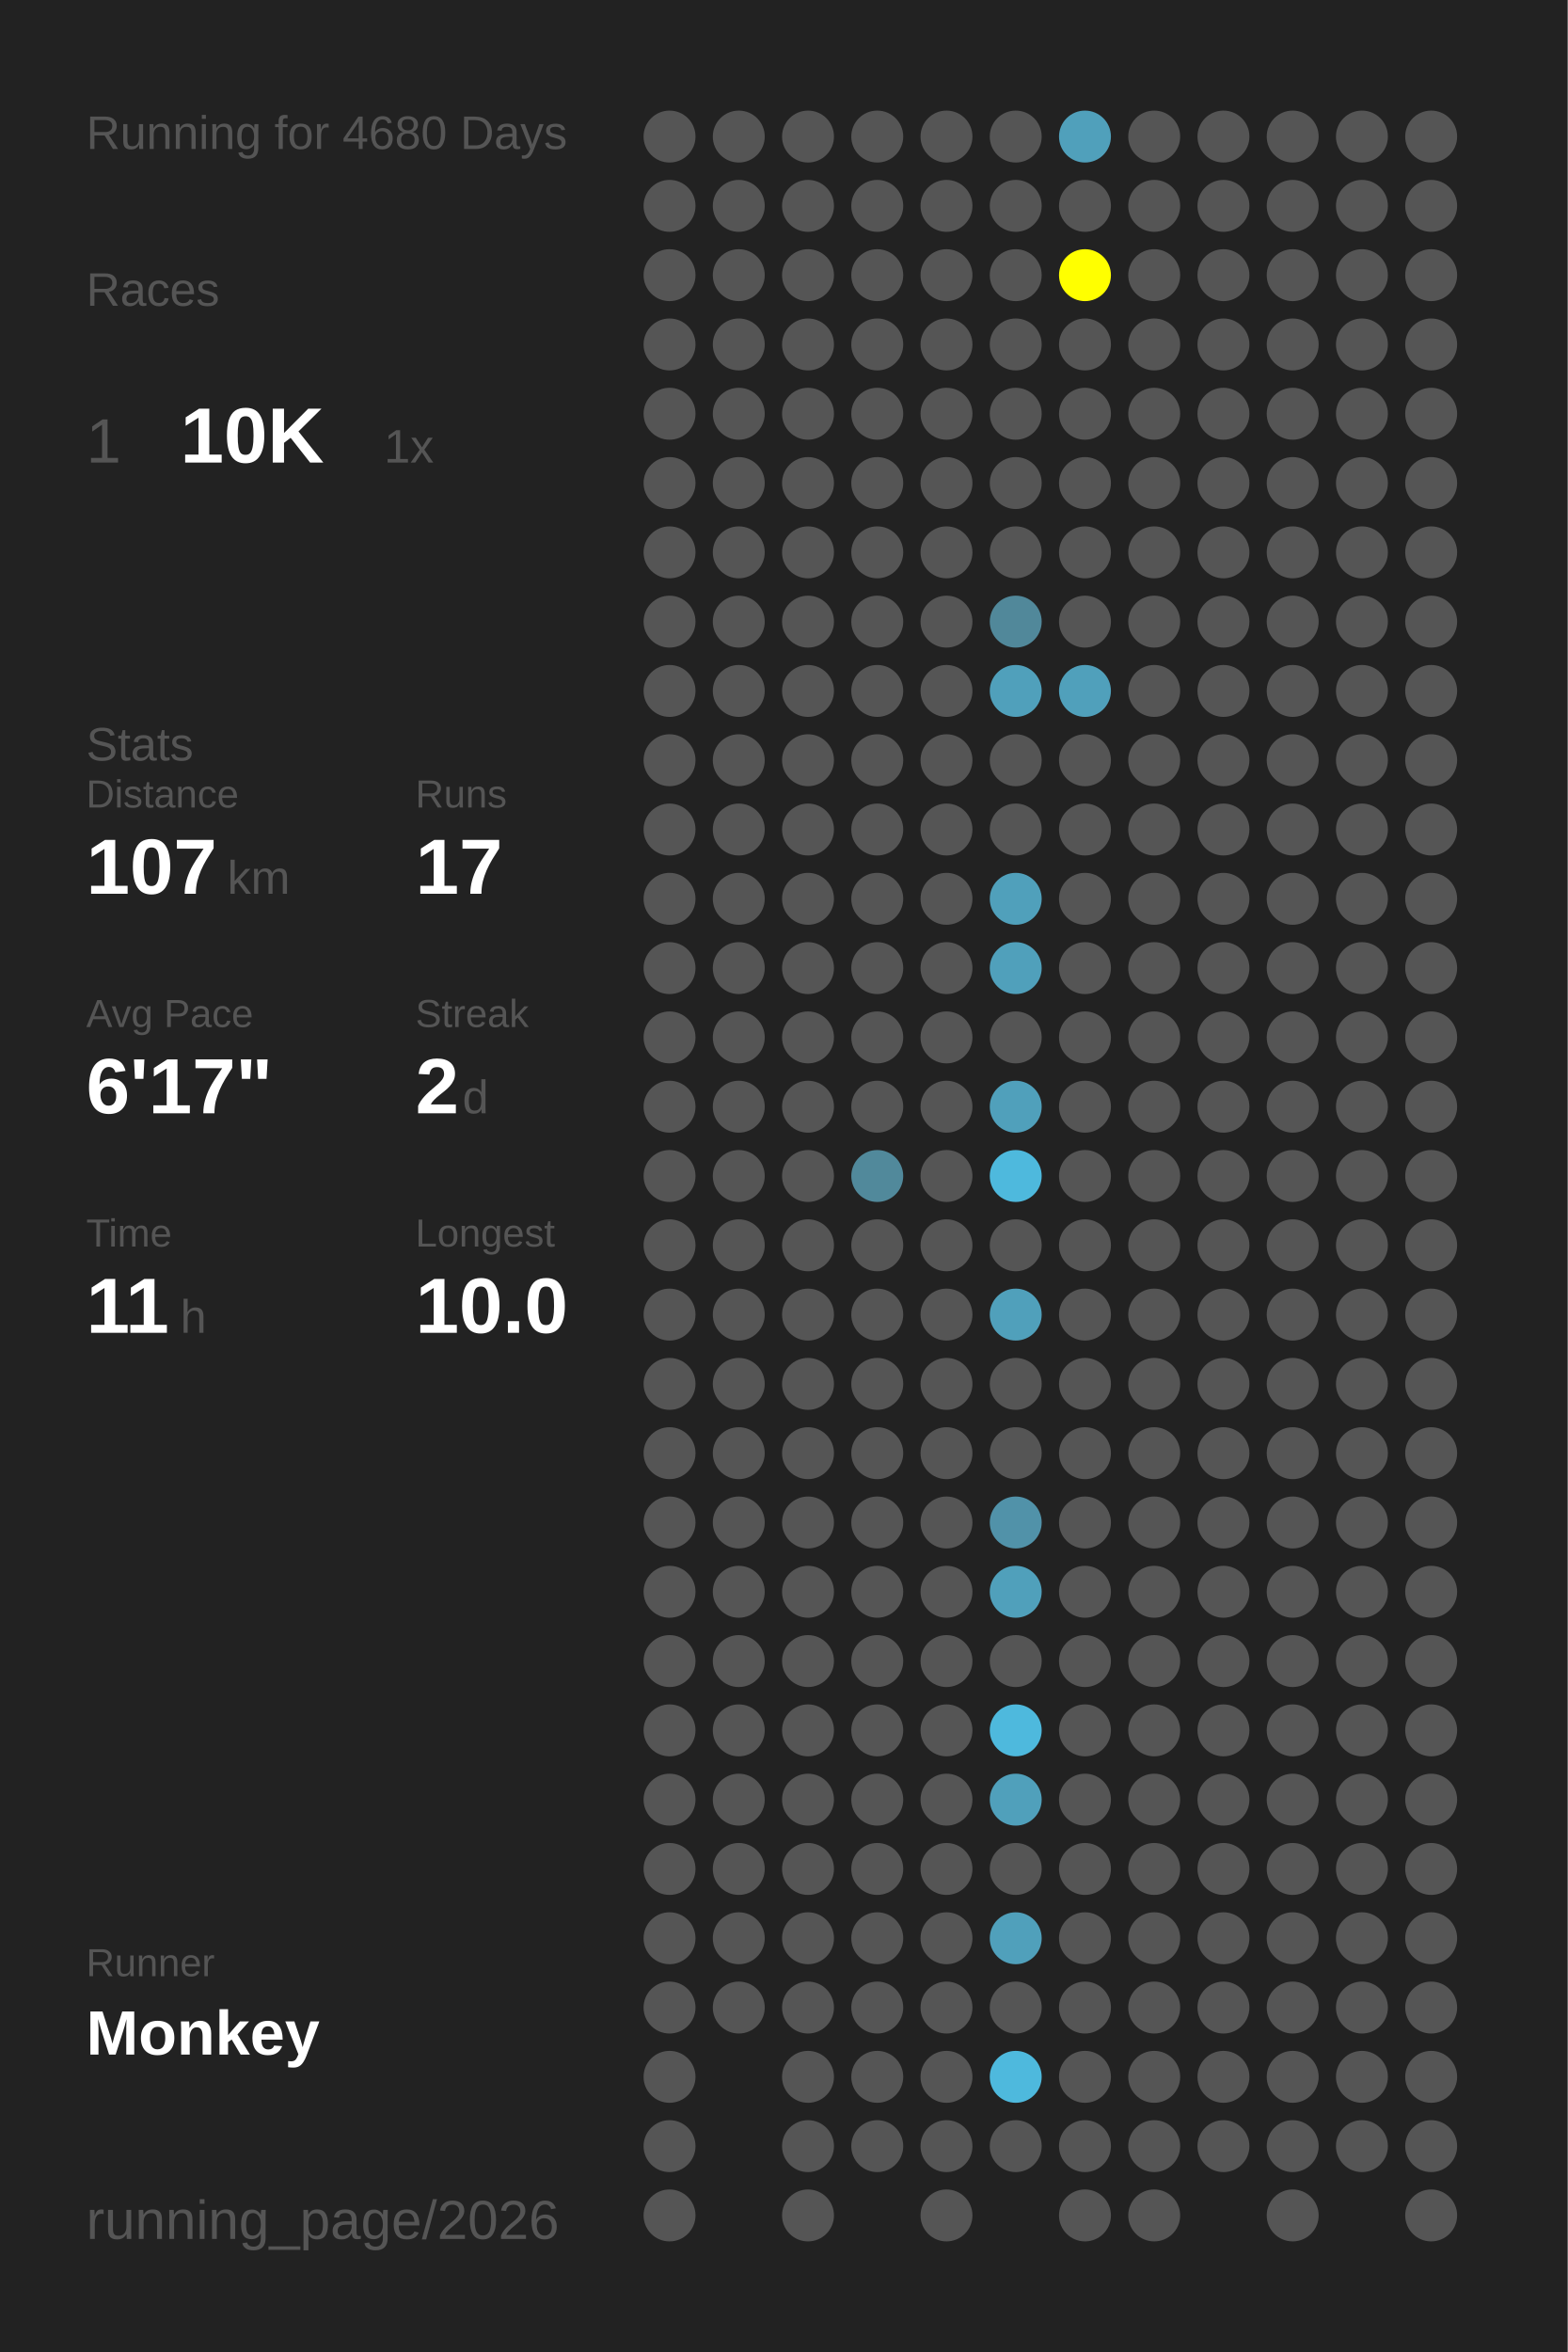
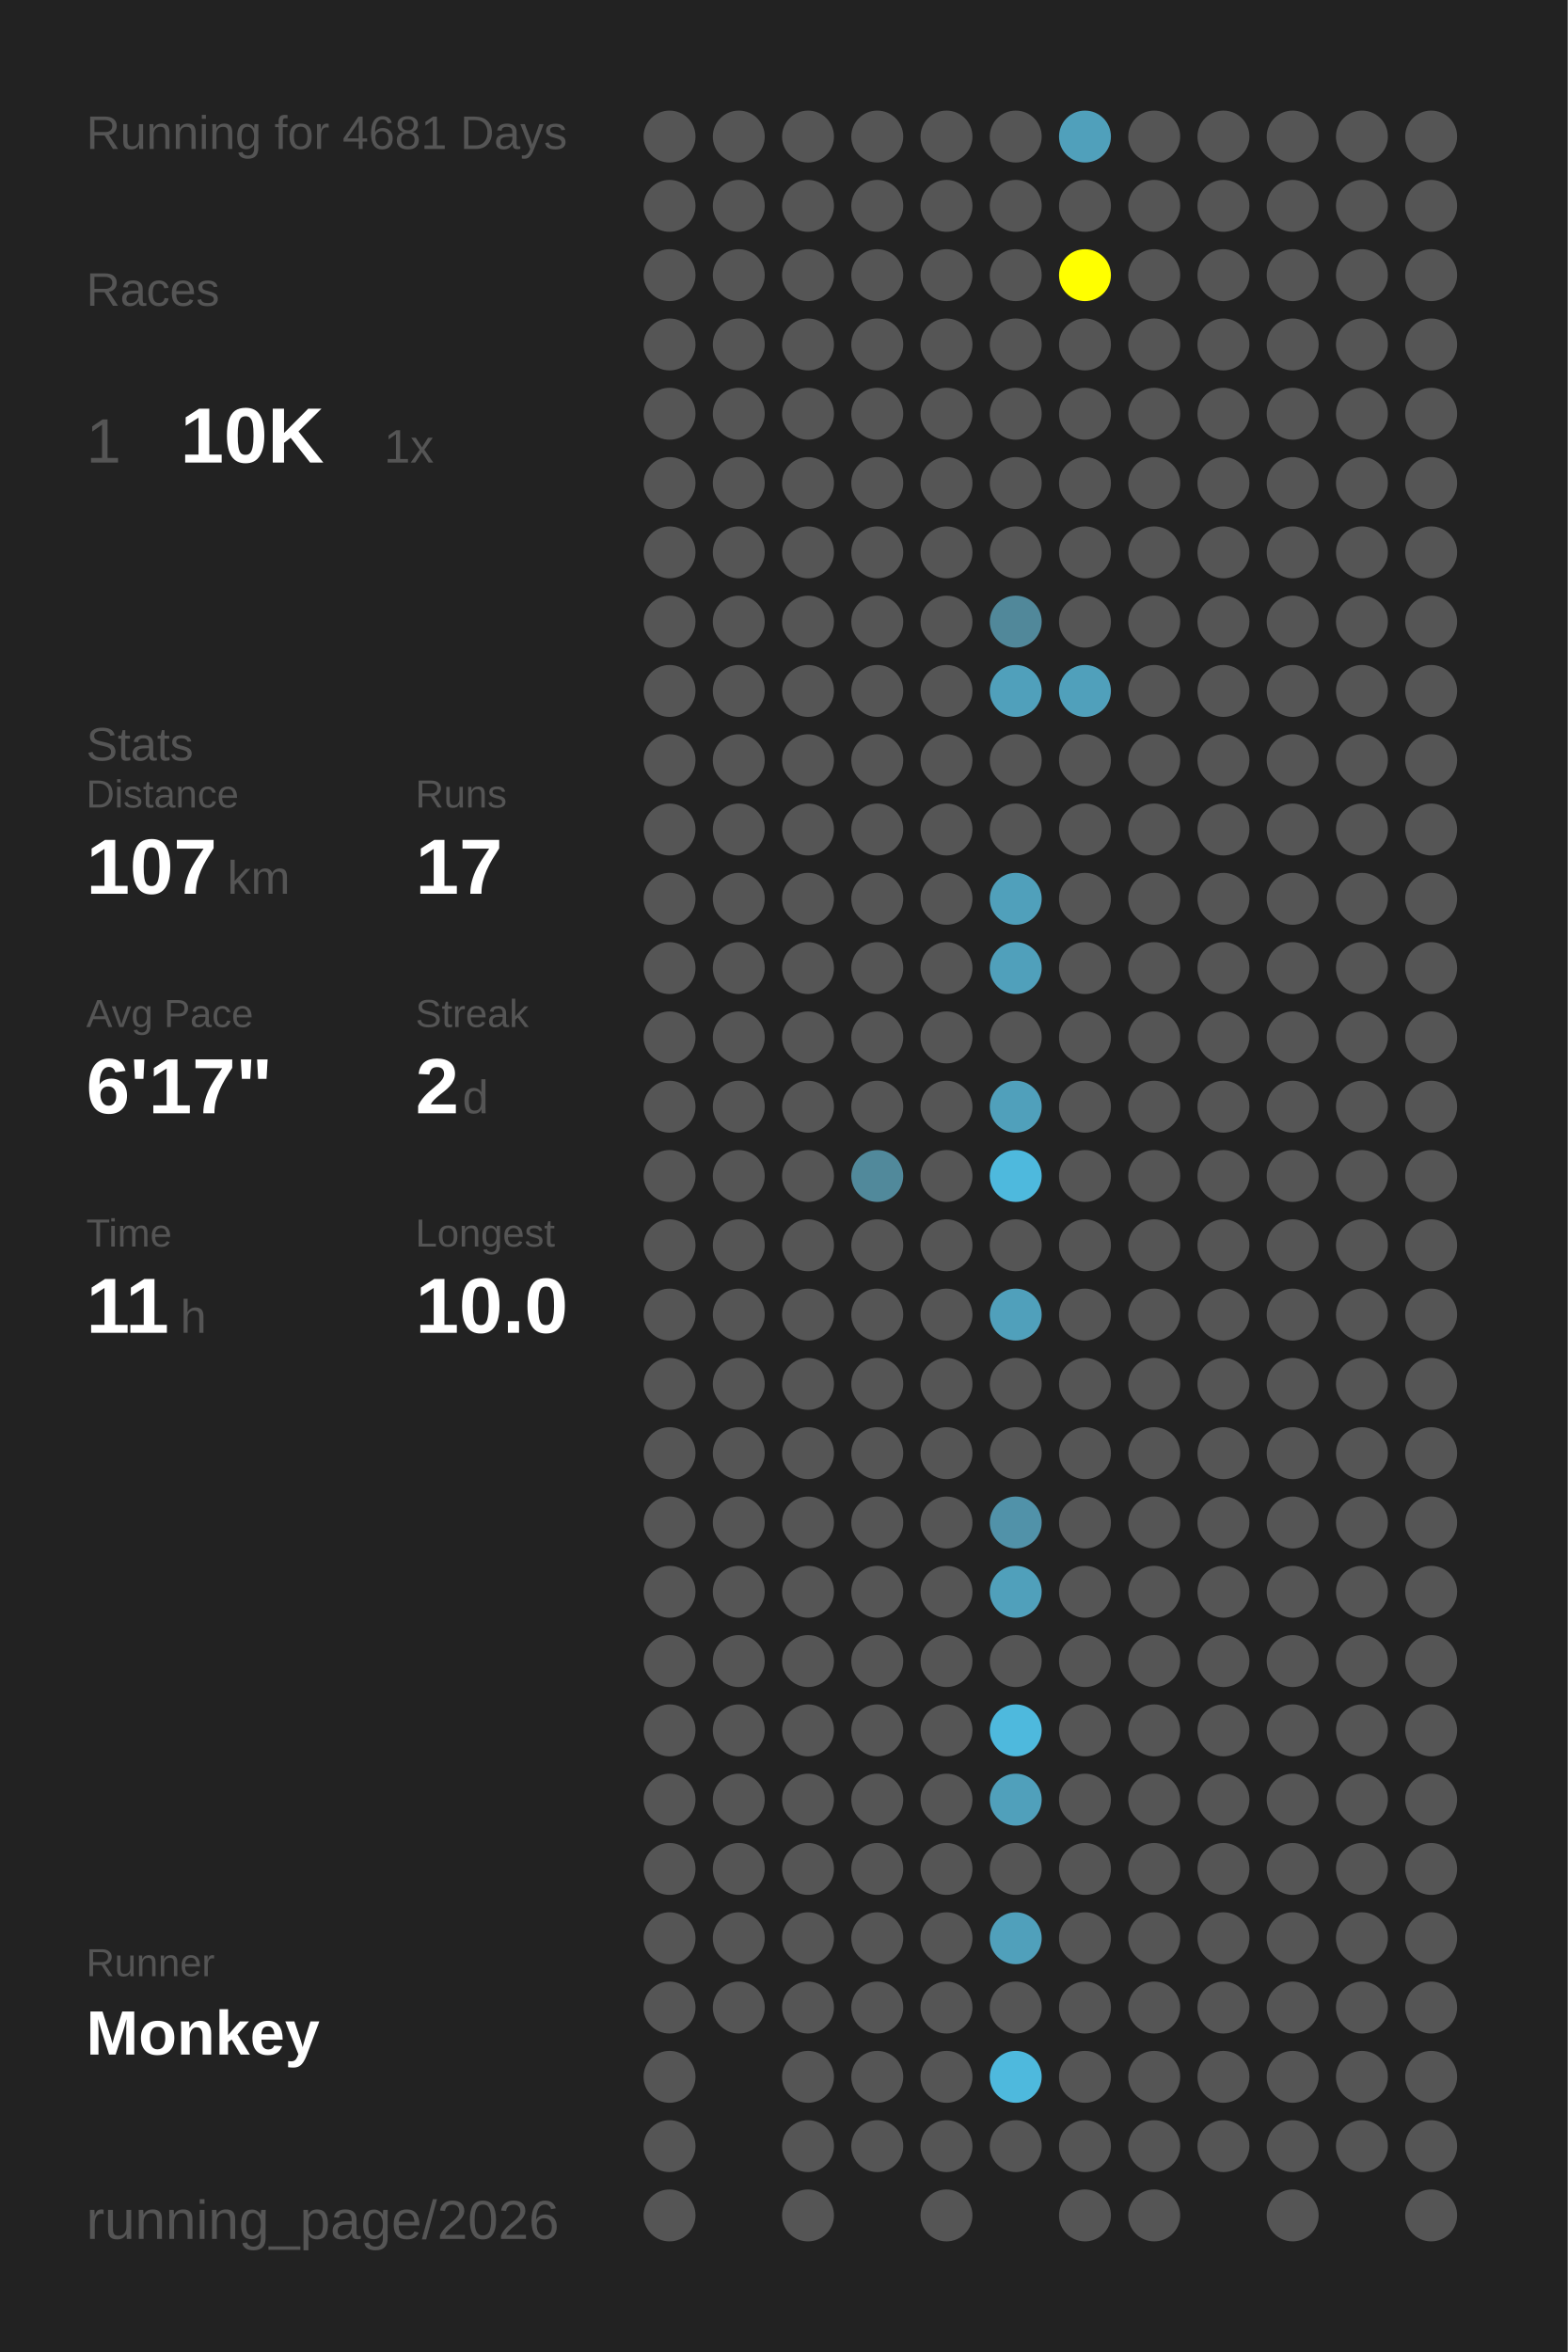
<svg xmlns="http://www.w3.org/2000/svg" baseProfile="full" height="300mm" version="1.1" viewBox="0,0,200,300" width="200mm">
  <defs />
  <rect fill="#222222" height="300" width="200" x="0" y="0" />
-   <text fill="#555555" style="font-size:6px; font-family:Arial;" x="11" y="19">Running for 4680 Days</text>
+   <text fill="#555555" style="font-size:6px; font-family:Arial;" x="11" y="19">Running for 4681 Days</text>
  <text fill="#555555" style="font-size:6px; font-family:Arial;" x="11" y="39">Races</text>
  <text fill="#555555" style="font-size:8px; font-family:Arial;" x="11" y="59">1</text>
  <text fill="#FFFFFF" style="font-size:10px; font-family:Arial; font-weight:bold;" x="23" y="59">10K</text>
  <text fill="#555555" style="font-size:6px; font-family:Arial;" x="49" y="59">1x</text>
  <text fill="#555555" style="font-size:6px; font-family:Arial;" x="11" y="97">Stats</text>
  <text fill="#555555" style="font-size:5px; font-family:Arial;" x="11" y="103">Distance</text>
  <text fill="#FFFFFF" style="font-size:10px; font-family:Arial; font-weight:bold;" x="11" y="114">107</text>
  <text fill="#555555" style="font-size:6px; font-family:Arial;" x="29" y="114">km</text>
  <text fill="#555555" style="font-size:5px; font-family:Arial;" x="53" y="103">Runs</text>
  <text fill="#FFFFFF" style="font-size:10px; font-family:Arial; font-weight:bold;" x="53" y="114">17</text>
  <text fill="#555555" style="font-size:5px; font-family:Arial;" x="11" y="131">Avg Pace</text>
  <text fill="#FFFFFF" style="font-size:10px; font-family:Arial; font-weight:bold;" x="11" y="142">6'17"</text>
  <text fill="#555555" style="font-size:5px; font-family:Arial;" x="53" y="131">Streak</text>
  <text fill="#FFFFFF" style="font-size:10px; font-family:Arial; font-weight:bold;" x="53" y="142">2</text>
  <text fill="#555555" style="font-size:6px; font-family:Arial;" x="59" y="142">d</text>
  <text fill="#555555" style="font-size:5px; font-family:Arial;" x="11" y="159">Time</text>
  <text fill="#FFFFFF" style="font-size:10px; font-family:Arial; font-weight:bold;" x="11" y="170">11</text>
  <text fill="#555555" style="font-size:6px; font-family:Arial;" x="23" y="170">h</text>
  <text fill="#555555" style="font-size:5px; font-family:Arial;" x="53" y="159">Longest</text>
  <text fill="#FFFFFF" style="font-size:10px; font-family:Arial; font-weight:bold;" x="53" y="170">10.0</text>
  <text fill="#555555" style="font-size:5px; font-family:Arial;" x="11" y="252.065">Runner</text>
  <text fill="#FFFFFF" style="font-size:8px; font-family:Arial; font-weight:bold;" x="11" y="262.065">Monkey</text>
  <text fill="#555555" style="font-size:7px; font-family:Arial;" x="11" y="285.581">running_page/2026</text>
  <circle cx="85.417" cy="17.419" fill="#555555" r="3.312" />
  <circle cx="85.417" cy="26.258" fill="#555555" r="3.312" />
  <circle cx="85.417" cy="35.097" fill="#555555" r="3.312" />
  <circle cx="85.417" cy="43.935" fill="#555555" r="3.312" />
  <circle cx="85.417" cy="52.774" fill="#555555" r="3.312" />
  <circle cx="85.417" cy="61.613" fill="#555555" r="3.312" />
  <circle cx="85.417" cy="70.452" fill="#555555" r="3.312" />
  <circle cx="85.417" cy="79.29" fill="#555555" r="3.312" />
  <circle cx="85.417" cy="88.129" fill="#555555" r="3.312" />
  <circle cx="85.417" cy="96.968" fill="#555555" r="3.312" />
  <circle cx="85.417" cy="105.806" fill="#555555" r="3.312" />
  <circle cx="85.417" cy="114.645" fill="#555555" r="3.312" />
  <circle cx="85.417" cy="123.484" fill="#555555" r="3.312" />
  <circle cx="85.417" cy="132.323" fill="#555555" r="3.312" />
  <circle cx="85.417" cy="141.161" fill="#555555" r="3.312" />
  <circle cx="85.417" cy="150" fill="#555555" r="3.312" />
  <circle cx="85.417" cy="158.839" fill="#555555" r="3.312" />
  <circle cx="85.417" cy="167.677" fill="#555555" r="3.312" />
  <circle cx="85.417" cy="176.516" fill="#555555" r="3.312" />
  <circle cx="85.417" cy="185.355" fill="#555555" r="3.312" />
  <circle cx="85.417" cy="194.194" fill="#555555" r="3.312" />
  <circle cx="85.417" cy="203.032" fill="#555555" r="3.312" />
  <circle cx="85.417" cy="211.871" fill="#555555" r="3.312" />
  <circle cx="85.417" cy="220.71" fill="#555555" r="3.312" />
  <circle cx="85.417" cy="229.548" fill="#555555" r="3.312" />
  <circle cx="85.417" cy="238.387" fill="#555555" r="3.312" />
  <circle cx="85.417" cy="247.226" fill="#555555" r="3.312" />
  <circle cx="85.417" cy="256.065" fill="#555555" r="3.312" />
  <circle cx="85.417" cy="264.903" fill="#555555" r="3.312" />
  <circle cx="85.417" cy="273.742" fill="#555555" r="3.312" />
  <circle cx="85.417" cy="282.581" fill="#555555" r="3.312" />
  <circle cx="94.25" cy="17.419" fill="#555555" r="3.312" />
  <circle cx="94.25" cy="26.258" fill="#555555" r="3.312" />
  <circle cx="94.25" cy="35.097" fill="#555555" r="3.312" />
  <circle cx="94.25" cy="43.935" fill="#555555" r="3.312" />
  <circle cx="94.25" cy="52.774" fill="#555555" r="3.312" />
  <circle cx="94.25" cy="61.613" fill="#555555" r="3.312" />
  <circle cx="94.25" cy="70.452" fill="#555555" r="3.312" />
  <circle cx="94.25" cy="79.29" fill="#555555" r="3.312" />
  <circle cx="94.25" cy="88.129" fill="#555555" r="3.312" />
  <circle cx="94.25" cy="96.968" fill="#555555" r="3.312" />
  <circle cx="94.25" cy="105.806" fill="#555555" r="3.312" />
  <circle cx="94.25" cy="114.645" fill="#555555" r="3.312" />
  <circle cx="94.25" cy="123.484" fill="#555555" r="3.312" />
  <circle cx="94.25" cy="132.323" fill="#555555" r="3.312" />
  <circle cx="94.25" cy="141.161" fill="#555555" r="3.312" />
  <circle cx="94.25" cy="150" fill="#555555" r="3.312" />
  <circle cx="94.25" cy="158.839" fill="#555555" r="3.312" />
  <circle cx="94.25" cy="167.677" fill="#555555" r="3.312" />
  <circle cx="94.25" cy="176.516" fill="#555555" r="3.312" />
  <circle cx="94.25" cy="185.355" fill="#555555" r="3.312" />
  <circle cx="94.25" cy="194.194" fill="#555555" r="3.312" />
  <circle cx="94.25" cy="203.032" fill="#555555" r="3.312" />
  <circle cx="94.25" cy="211.871" fill="#555555" r="3.312" />
  <circle cx="94.25" cy="220.71" fill="#555555" r="3.312" />
  <circle cx="94.25" cy="229.548" fill="#555555" r="3.312" />
  <circle cx="94.25" cy="238.387" fill="#555555" r="3.312" />
  <circle cx="94.25" cy="247.226" fill="#555555" r="3.312" />
  <circle cx="94.25" cy="256.065" fill="#555555" r="3.312" />
  <circle cx="103.083" cy="17.419" fill="#555555" r="3.312" />
  <circle cx="103.083" cy="26.258" fill="#555555" r="3.312" />
  <circle cx="103.083" cy="35.097" fill="#555555" r="3.312" />
  <circle cx="103.083" cy="43.935" fill="#555555" r="3.312" />
  <circle cx="103.083" cy="52.774" fill="#555555" r="3.312" />
  <circle cx="103.083" cy="61.613" fill="#555555" r="3.312" />
  <circle cx="103.083" cy="70.452" fill="#555555" r="3.312" />
  <circle cx="103.083" cy="79.29" fill="#555555" r="3.312" />
  <circle cx="103.083" cy="88.129" fill="#555555" r="3.312" />
  <circle cx="103.083" cy="96.968" fill="#555555" r="3.312" />
  <circle cx="103.083" cy="105.806" fill="#555555" r="3.312" />
  <circle cx="103.083" cy="114.645" fill="#555555" r="3.312" />
  <circle cx="103.083" cy="123.484" fill="#555555" r="3.312" />
  <circle cx="103.083" cy="132.323" fill="#555555" r="3.312" />
  <circle cx="103.083" cy="141.161" fill="#555555" r="3.312" />
  <circle cx="103.083" cy="150" fill="#555555" r="3.312" />
  <circle cx="103.083" cy="158.839" fill="#555555" r="3.312" />
  <circle cx="103.083" cy="167.677" fill="#555555" r="3.312" />
  <circle cx="103.083" cy="176.516" fill="#555555" r="3.312" />
  <circle cx="103.083" cy="185.355" fill="#555555" r="3.312" />
  <circle cx="103.083" cy="194.194" fill="#555555" r="3.312" />
  <circle cx="103.083" cy="203.032" fill="#555555" r="3.312" />
  <circle cx="103.083" cy="211.871" fill="#555555" r="3.312" />
  <circle cx="103.083" cy="220.71" fill="#555555" r="3.312" />
  <circle cx="103.083" cy="229.548" fill="#555555" r="3.312" />
  <circle cx="103.083" cy="238.387" fill="#555555" r="3.312" />
  <circle cx="103.083" cy="247.226" fill="#555555" r="3.312" />
  <circle cx="103.083" cy="256.065" fill="#555555" r="3.312" />
  <circle cx="103.083" cy="264.903" fill="#555555" r="3.312" />
  <circle cx="103.083" cy="273.742" fill="#555555" r="3.312" />
  <circle cx="103.083" cy="282.581" fill="#555555" r="3.312" />
  <circle cx="111.917" cy="17.419" fill="#555555" r="3.312" />
  <circle cx="111.917" cy="26.258" fill="#555555" r="3.312" />
  <circle cx="111.917" cy="35.097" fill="#555555" r="3.312" />
  <circle cx="111.917" cy="43.935" fill="#555555" r="3.312" />
  <circle cx="111.917" cy="52.774" fill="#555555" r="3.312" />
  <circle cx="111.917" cy="61.613" fill="#555555" r="3.312" />
  <circle cx="111.917" cy="70.452" fill="#555555" r="3.312" />
  <circle cx="111.917" cy="79.29" fill="#555555" r="3.312" />
  <circle cx="111.917" cy="88.129" fill="#555555" r="3.312" />
  <circle cx="111.917" cy="96.968" fill="#555555" r="3.312" />
  <circle cx="111.917" cy="105.806" fill="#555555" r="3.312" />
  <circle cx="111.917" cy="114.645" fill="#555555" r="3.312" />
  <circle cx="111.917" cy="123.484" fill="#555555" r="3.312" />
  <circle cx="111.917" cy="132.323" fill="#555555" r="3.312" />
  <circle cx="111.917" cy="141.161" fill="#555555" r="3.312" />
  <circle cx="111.917" cy="150" fill="#51899b" r="3.312" />
  <circle cx="111.917" cy="158.839" fill="#555555" r="3.312" />
  <circle cx="111.917" cy="167.677" fill="#555555" r="3.312" />
  <circle cx="111.917" cy="176.516" fill="#555555" r="3.312" />
  <circle cx="111.917" cy="185.355" fill="#555555" r="3.312" />
  <circle cx="111.917" cy="194.194" fill="#555555" r="3.312" />
  <circle cx="111.917" cy="203.032" fill="#555555" r="3.312" />
  <circle cx="111.917" cy="211.871" fill="#555555" r="3.312" />
  <circle cx="111.917" cy="220.71" fill="#555555" r="3.312" />
  <circle cx="111.917" cy="229.548" fill="#555555" r="3.312" />
  <circle cx="111.917" cy="238.387" fill="#555555" r="3.312" />
  <circle cx="111.917" cy="247.226" fill="#555555" r="3.312" />
  <circle cx="111.917" cy="256.065" fill="#555555" r="3.312" />
  <circle cx="111.917" cy="264.903" fill="#555555" r="3.312" />
  <circle cx="111.917" cy="273.742" fill="#555555" r="3.312" />
  <circle cx="120.75" cy="17.419" fill="#555555" r="3.312" />
  <circle cx="120.75" cy="26.258" fill="#555555" r="3.312" />
  <circle cx="120.75" cy="35.097" fill="#555555" r="3.312" />
  <circle cx="120.75" cy="43.935" fill="#555555" r="3.312" />
  <circle cx="120.75" cy="52.774" fill="#555555" r="3.312" />
  <circle cx="120.75" cy="61.613" fill="#555555" r="3.312" />
  <circle cx="120.75" cy="70.452" fill="#555555" r="3.312" />
  <circle cx="120.75" cy="79.29" fill="#555555" r="3.312" />
  <circle cx="120.75" cy="88.129" fill="#555555" r="3.312" />
  <circle cx="120.75" cy="96.968" fill="#555555" r="3.312" />
  <circle cx="120.75" cy="105.806" fill="#555555" r="3.312" />
  <circle cx="120.75" cy="114.645" fill="#555555" r="3.312" />
  <circle cx="120.75" cy="123.484" fill="#555555" r="3.312" />
  <circle cx="120.75" cy="132.323" fill="#555555" r="3.312" />
  <circle cx="120.75" cy="141.161" fill="#555555" r="3.312" />
  <circle cx="120.75" cy="150" fill="#555555" r="3.312" />
  <circle cx="120.75" cy="158.839" fill="#555555" r="3.312" />
  <circle cx="120.75" cy="167.677" fill="#555555" r="3.312" />
  <circle cx="120.75" cy="176.516" fill="#555555" r="3.312" />
  <circle cx="120.75" cy="185.355" fill="#555555" r="3.312" />
  <circle cx="120.75" cy="194.194" fill="#555555" r="3.312" />
  <circle cx="120.75" cy="203.032" fill="#555555" r="3.312" />
  <circle cx="120.75" cy="211.871" fill="#555555" r="3.312" />
  <circle cx="120.75" cy="220.71" fill="#555555" r="3.312" />
  <circle cx="120.75" cy="229.548" fill="#555555" r="3.312" />
  <circle cx="120.75" cy="238.387" fill="#555555" r="3.312" />
  <circle cx="120.75" cy="247.226" fill="#555555" r="3.312" />
  <circle cx="120.75" cy="256.065" fill="#555555" r="3.312" />
  <circle cx="120.75" cy="264.903" fill="#555555" r="3.312" />
  <circle cx="120.75" cy="273.742" fill="#555555" r="3.312" />
  <circle cx="120.75" cy="282.581" fill="#555555" r="3.312" />
  <circle cx="129.583" cy="17.419" fill="#555555" r="3.312" />
  <circle cx="129.583" cy="26.258" fill="#555555" r="3.312" />
  <circle cx="129.583" cy="35.097" fill="#555555" r="3.312" />
  <circle cx="129.583" cy="43.935" fill="#555555" r="3.312" />
  <circle cx="129.583" cy="52.774" fill="#555555" r="3.312" />
  <circle cx="129.583" cy="61.613" fill="#555555" r="3.312" />
  <circle cx="129.583" cy="70.452" fill="#555555" r="3.312" />
  <circle cx="129.583" cy="79.29" fill="#51889a" r="3.312" />
  <circle cx="129.583" cy="88.129" fill="#50a0bb" r="3.312" />
  <circle cx="129.583" cy="96.968" fill="#555555" r="3.312" />
  <circle cx="129.583" cy="105.806" fill="#555555" r="3.312" />
  <circle cx="129.583" cy="114.645" fill="#50a0bb" r="3.312" />
  <circle cx="129.583" cy="123.484" fill="#50a0bb" r="3.312" />
  <circle cx="129.583" cy="132.323" fill="#555555" r="3.312" />
  <circle cx="129.583" cy="141.161" fill="#50a0bb" r="3.312" />
  <circle cx="129.583" cy="150" fill="#4eb9dd" r="3.312" />
  <circle cx="129.583" cy="158.839" fill="#555555" r="3.312" />
  <circle cx="129.583" cy="167.677" fill="#50a0bb" r="3.312" />
  <circle cx="129.583" cy="176.516" fill="#555555" r="3.312" />
  <circle cx="129.583" cy="185.355" fill="#555555" r="3.312" />
  <circle cx="129.583" cy="194.194" fill="#5192a9" r="3.312" />
  <circle cx="129.583" cy="203.032" fill="#50a0bb" r="3.312" />
  <circle cx="129.583" cy="211.871" fill="#555555" r="3.312" />
  <circle cx="129.583" cy="220.71" fill="#4eb9dd" r="3.312" />
  <circle cx="129.583" cy="229.548" fill="#50a0bb" r="3.312" />
  <circle cx="129.583" cy="238.387" fill="#555555" r="3.312" />
  <circle cx="129.583" cy="247.226" fill="#50a0bb" r="3.312" />
  <circle cx="129.583" cy="256.065" fill="#555555" r="3.312" />
  <circle cx="129.583" cy="264.903" fill="#4eb9dd" r="3.312" />
  <circle cx="129.583" cy="273.742" fill="#555555" r="3.312" />
  <circle cx="138.417" cy="17.419" fill="#50a0bb" r="3.312" />
  <circle cx="138.417" cy="26.258" fill="#555555" r="3.312" />
  <circle cx="138.417" cy="35.097" fill="#FFFF00" r="3.312" />
  <circle cx="138.417" cy="43.935" fill="#555555" r="3.312" />
  <circle cx="138.417" cy="52.774" fill="#555555" r="3.312" />
  <circle cx="138.417" cy="61.613" fill="#555555" r="3.312" />
  <circle cx="138.417" cy="70.452" fill="#555555" r="3.312" />
  <circle cx="138.417" cy="79.29" fill="#555555" r="3.312" />
  <circle cx="138.417" cy="88.129" fill="#50a0bb" r="3.312" />
  <circle cx="138.417" cy="96.968" fill="#555555" r="3.312" />
  <circle cx="138.417" cy="105.806" fill="#555555" r="3.312" />
  <circle cx="138.417" cy="114.645" fill="#555555" r="3.312" />
  <circle cx="138.417" cy="123.484" fill="#555555" r="3.312" />
  <circle cx="138.417" cy="132.323" fill="#555555" r="3.312" />
  <circle cx="138.417" cy="141.161" fill="#555555" r="3.312" />
  <circle cx="138.417" cy="150" fill="#555555" r="3.312" />
  <circle cx="138.417" cy="158.839" fill="#555555" r="3.312" />
  <circle cx="138.417" cy="167.677" fill="#555555" r="3.312" />
  <circle cx="138.417" cy="176.516" fill="#555555" r="3.312" />
  <circle cx="138.417" cy="185.355" fill="#555555" r="3.312" />
  <circle cx="138.417" cy="194.194" fill="#555555" r="3.312" />
  <circle cx="138.417" cy="203.032" fill="#555555" r="3.312" />
  <circle cx="138.417" cy="211.871" fill="#555555" r="3.312" />
  <circle cx="138.417" cy="220.71" fill="#555555" r="3.312" />
  <circle cx="138.417" cy="229.548" fill="#555555" r="3.312" />
  <circle cx="138.417" cy="238.387" fill="#555555" r="3.312" />
  <circle cx="138.417" cy="247.226" fill="#555555" r="3.312" />
  <circle cx="138.417" cy="256.065" fill="#555555" r="3.312" />
  <circle cx="138.417" cy="264.903" fill="#555555" r="3.312" />
  <circle cx="138.417" cy="273.742" fill="#555555" r="3.312" />
  <circle cx="138.417" cy="282.581" fill="#555555" r="3.312" />
  <circle cx="147.25" cy="17.419" fill="#555555" r="3.312" />
  <circle cx="147.25" cy="26.258" fill="#555555" r="3.312" />
  <circle cx="147.25" cy="35.097" fill="#555555" r="3.312" />
  <circle cx="147.25" cy="43.935" fill="#555555" r="3.312" />
  <circle cx="147.25" cy="52.774" fill="#555555" r="3.312" />
  <circle cx="147.25" cy="61.613" fill="#555555" r="3.312" />
  <circle cx="147.25" cy="70.452" fill="#555555" r="3.312" />
  <circle cx="147.25" cy="79.29" fill="#555555" r="3.312" />
  <circle cx="147.25" cy="88.129" fill="#555555" r="3.312" />
  <circle cx="147.25" cy="96.968" fill="#555555" r="3.312" />
  <circle cx="147.25" cy="105.806" fill="#555555" r="3.312" />
  <circle cx="147.25" cy="114.645" fill="#555555" r="3.312" />
  <circle cx="147.25" cy="123.484" fill="#555555" r="3.312" />
  <circle cx="147.25" cy="132.323" fill="#555555" r="3.312" />
  <circle cx="147.25" cy="141.161" fill="#555555" r="3.312" />
  <circle cx="147.25" cy="150" fill="#555555" r="3.312" />
  <circle cx="147.25" cy="158.839" fill="#555555" r="3.312" />
  <circle cx="147.25" cy="167.677" fill="#555555" r="3.312" />
  <circle cx="147.25" cy="176.516" fill="#555555" r="3.312" />
  <circle cx="147.25" cy="185.355" fill="#555555" r="3.312" />
  <circle cx="147.25" cy="194.194" fill="#555555" r="3.312" />
  <circle cx="147.25" cy="203.032" fill="#555555" r="3.312" />
  <circle cx="147.25" cy="211.871" fill="#555555" r="3.312" />
  <circle cx="147.25" cy="220.71" fill="#555555" r="3.312" />
  <circle cx="147.25" cy="229.548" fill="#555555" r="3.312" />
  <circle cx="147.25" cy="238.387" fill="#555555" r="3.312" />
  <circle cx="147.25" cy="247.226" fill="#555555" r="3.312" />
  <circle cx="147.25" cy="256.065" fill="#555555" r="3.312" />
  <circle cx="147.25" cy="264.903" fill="#555555" r="3.312" />
  <circle cx="147.25" cy="273.742" fill="#555555" r="3.312" />
  <circle cx="147.25" cy="282.581" fill="#555555" r="3.312" />
  <circle cx="156.083" cy="17.419" fill="#555555" r="3.312" />
  <circle cx="156.083" cy="26.258" fill="#555555" r="3.312" />
  <circle cx="156.083" cy="35.097" fill="#555555" r="3.312" />
  <circle cx="156.083" cy="43.935" fill="#555555" r="3.312" />
  <circle cx="156.083" cy="52.774" fill="#555555" r="3.312" />
  <circle cx="156.083" cy="61.613" fill="#555555" r="3.312" />
  <circle cx="156.083" cy="70.452" fill="#555555" r="3.312" />
  <circle cx="156.083" cy="79.29" fill="#555555" r="3.312" />
  <circle cx="156.083" cy="88.129" fill="#555555" r="3.312" />
  <circle cx="156.083" cy="96.968" fill="#555555" r="3.312" />
  <circle cx="156.083" cy="105.806" fill="#555555" r="3.312" />
  <circle cx="156.083" cy="114.645" fill="#555555" r="3.312" />
  <circle cx="156.083" cy="123.484" fill="#555555" r="3.312" />
  <circle cx="156.083" cy="132.323" fill="#555555" r="3.312" />
  <circle cx="156.083" cy="141.161" fill="#555555" r="3.312" />
  <circle cx="156.083" cy="150" fill="#555555" r="3.312" />
  <circle cx="156.083" cy="158.839" fill="#555555" r="3.312" />
  <circle cx="156.083" cy="167.677" fill="#555555" r="3.312" />
  <circle cx="156.083" cy="176.516" fill="#555555" r="3.312" />
  <circle cx="156.083" cy="185.355" fill="#555555" r="3.312" />
  <circle cx="156.083" cy="194.194" fill="#555555" r="3.312" />
  <circle cx="156.083" cy="203.032" fill="#555555" r="3.312" />
  <circle cx="156.083" cy="211.871" fill="#555555" r="3.312" />
  <circle cx="156.083" cy="220.71" fill="#555555" r="3.312" />
  <circle cx="156.083" cy="229.548" fill="#555555" r="3.312" />
  <circle cx="156.083" cy="238.387" fill="#555555" r="3.312" />
  <circle cx="156.083" cy="247.226" fill="#555555" r="3.312" />
  <circle cx="156.083" cy="256.065" fill="#555555" r="3.312" />
  <circle cx="156.083" cy="264.903" fill="#555555" r="3.312" />
  <circle cx="156.083" cy="273.742" fill="#555555" r="3.312" />
  <circle cx="164.917" cy="17.419" fill="#555555" r="3.312" />
  <circle cx="164.917" cy="26.258" fill="#555555" r="3.312" />
  <circle cx="164.917" cy="35.097" fill="#555555" r="3.312" />
  <circle cx="164.917" cy="43.935" fill="#555555" r="3.312" />
  <circle cx="164.917" cy="52.774" fill="#555555" r="3.312" />
  <circle cx="164.917" cy="61.613" fill="#555555" r="3.312" />
  <circle cx="164.917" cy="70.452" fill="#555555" r="3.312" />
  <circle cx="164.917" cy="79.29" fill="#555555" r="3.312" />
  <circle cx="164.917" cy="88.129" fill="#555555" r="3.312" />
  <circle cx="164.917" cy="96.968" fill="#555555" r="3.312" />
  <circle cx="164.917" cy="105.806" fill="#555555" r="3.312" />
  <circle cx="164.917" cy="114.645" fill="#555555" r="3.312" />
  <circle cx="164.917" cy="123.484" fill="#555555" r="3.312" />
  <circle cx="164.917" cy="132.323" fill="#555555" r="3.312" />
  <circle cx="164.917" cy="141.161" fill="#555555" r="3.312" />
  <circle cx="164.917" cy="150" fill="#555555" r="3.312" />
  <circle cx="164.917" cy="158.839" fill="#555555" r="3.312" />
  <circle cx="164.917" cy="167.677" fill="#555555" r="3.312" />
  <circle cx="164.917" cy="176.516" fill="#555555" r="3.312" />
  <circle cx="164.917" cy="185.355" fill="#555555" r="3.312" />
  <circle cx="164.917" cy="194.194" fill="#555555" r="3.312" />
  <circle cx="164.917" cy="203.032" fill="#555555" r="3.312" />
  <circle cx="164.917" cy="211.871" fill="#555555" r="3.312" />
  <circle cx="164.917" cy="220.71" fill="#555555" r="3.312" />
  <circle cx="164.917" cy="229.548" fill="#555555" r="3.312" />
  <circle cx="164.917" cy="238.387" fill="#555555" r="3.312" />
  <circle cx="164.917" cy="247.226" fill="#555555" r="3.312" />
  <circle cx="164.917" cy="256.065" fill="#555555" r="3.312" />
  <circle cx="164.917" cy="264.903" fill="#555555" r="3.312" />
  <circle cx="164.917" cy="273.742" fill="#555555" r="3.312" />
  <circle cx="164.917" cy="282.581" fill="#555555" r="3.312" />
  <circle cx="173.75" cy="17.419" fill="#555555" r="3.312" />
  <circle cx="173.75" cy="26.258" fill="#555555" r="3.312" />
  <circle cx="173.75" cy="35.097" fill="#555555" r="3.312" />
  <circle cx="173.75" cy="43.935" fill="#555555" r="3.312" />
  <circle cx="173.75" cy="52.774" fill="#555555" r="3.312" />
  <circle cx="173.75" cy="61.613" fill="#555555" r="3.312" />
  <circle cx="173.75" cy="70.452" fill="#555555" r="3.312" />
  <circle cx="173.75" cy="79.29" fill="#555555" r="3.312" />
  <circle cx="173.75" cy="88.129" fill="#555555" r="3.312" />
  <circle cx="173.75" cy="96.968" fill="#555555" r="3.312" />
  <circle cx="173.75" cy="105.806" fill="#555555" r="3.312" />
  <circle cx="173.75" cy="114.645" fill="#555555" r="3.312" />
  <circle cx="173.75" cy="123.484" fill="#555555" r="3.312" />
  <circle cx="173.75" cy="132.323" fill="#555555" r="3.312" />
  <circle cx="173.75" cy="141.161" fill="#555555" r="3.312" />
  <circle cx="173.75" cy="150" fill="#555555" r="3.312" />
  <circle cx="173.75" cy="158.839" fill="#555555" r="3.312" />
  <circle cx="173.75" cy="167.677" fill="#555555" r="3.312" />
  <circle cx="173.75" cy="176.516" fill="#555555" r="3.312" />
  <circle cx="173.75" cy="185.355" fill="#555555" r="3.312" />
  <circle cx="173.75" cy="194.194" fill="#555555" r="3.312" />
  <circle cx="173.75" cy="203.032" fill="#555555" r="3.312" />
  <circle cx="173.75" cy="211.871" fill="#555555" r="3.312" />
  <circle cx="173.75" cy="220.71" fill="#555555" r="3.312" />
  <circle cx="173.75" cy="229.548" fill="#555555" r="3.312" />
  <circle cx="173.75" cy="238.387" fill="#555555" r="3.312" />
  <circle cx="173.75" cy="247.226" fill="#555555" r="3.312" />
  <circle cx="173.75" cy="256.065" fill="#555555" r="3.312" />
  <circle cx="173.75" cy="264.903" fill="#555555" r="3.312" />
  <circle cx="173.75" cy="273.742" fill="#555555" r="3.312" />
  <circle cx="182.583" cy="17.419" fill="#555555" r="3.312" />
  <circle cx="182.583" cy="26.258" fill="#555555" r="3.312" />
  <circle cx="182.583" cy="35.097" fill="#555555" r="3.312" />
  <circle cx="182.583" cy="43.935" fill="#555555" r="3.312" />
  <circle cx="182.583" cy="52.774" fill="#555555" r="3.312" />
  <circle cx="182.583" cy="61.613" fill="#555555" r="3.312" />
  <circle cx="182.583" cy="70.452" fill="#555555" r="3.312" />
  <circle cx="182.583" cy="79.29" fill="#555555" r="3.312" />
  <circle cx="182.583" cy="88.129" fill="#555555" r="3.312" />
  <circle cx="182.583" cy="96.968" fill="#555555" r="3.312" />
  <circle cx="182.583" cy="105.806" fill="#555555" r="3.312" />
  <circle cx="182.583" cy="114.645" fill="#555555" r="3.312" />
  <circle cx="182.583" cy="123.484" fill="#555555" r="3.312" />
  <circle cx="182.583" cy="132.323" fill="#555555" r="3.312" />
  <circle cx="182.583" cy="141.161" fill="#555555" r="3.312" />
  <circle cx="182.583" cy="150" fill="#555555" r="3.312" />
  <circle cx="182.583" cy="158.839" fill="#555555" r="3.312" />
  <circle cx="182.583" cy="167.677" fill="#555555" r="3.312" />
  <circle cx="182.583" cy="176.516" fill="#555555" r="3.312" />
  <circle cx="182.583" cy="185.355" fill="#555555" r="3.312" />
  <circle cx="182.583" cy="194.194" fill="#555555" r="3.312" />
  <circle cx="182.583" cy="203.032" fill="#555555" r="3.312" />
  <circle cx="182.583" cy="211.871" fill="#555555" r="3.312" />
  <circle cx="182.583" cy="220.71" fill="#555555" r="3.312" />
  <circle cx="182.583" cy="229.548" fill="#555555" r="3.312" />
  <circle cx="182.583" cy="238.387" fill="#555555" r="3.312" />
  <circle cx="182.583" cy="247.226" fill="#555555" r="3.312" />
  <circle cx="182.583" cy="256.065" fill="#555555" r="3.312" />
  <circle cx="182.583" cy="264.903" fill="#555555" r="3.312" />
  <circle cx="182.583" cy="273.742" fill="#555555" r="3.312" />
  <circle cx="182.583" cy="282.581" fill="#555555" r="3.312" />
</svg>
